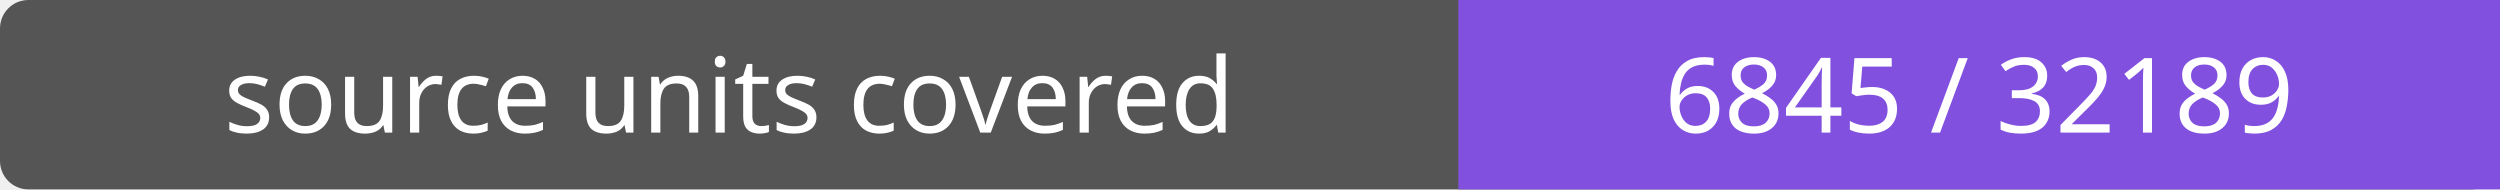
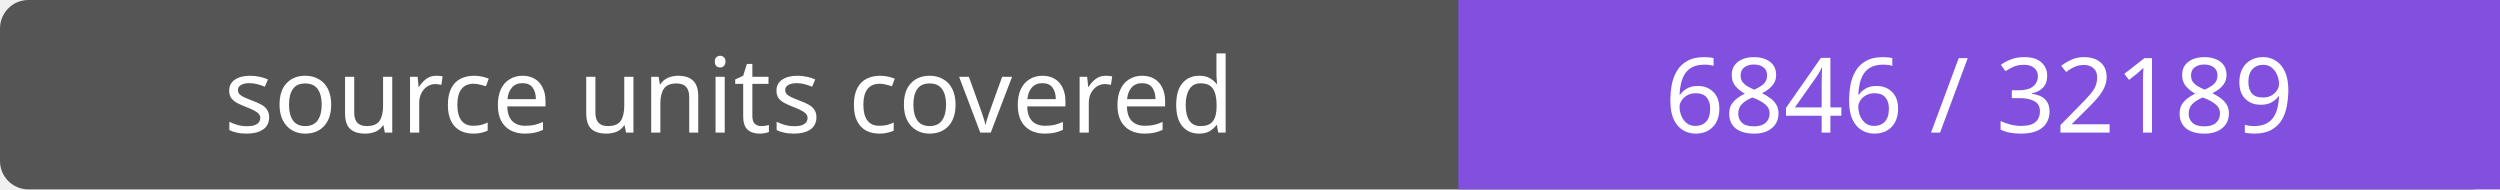
- <svg xmlns="http://www.w3.org/2000/svg" width="264" height="20" role="img" aria-label="source units covered: 6845 / 32189">
+ <svg xmlns="http://www.w3.org/2000/svg" width="264" height="20" role="img" aria-label="source units covered: 6846 / 32189">
  <rect width="264" height="20" rx="3" fill="#555" />
  <path fill="#8250df" d="M154 0h110v20H154z" />
  <g fill="#fff" text-anchor="middle" font-family="Verdana,sans-serif" font-size="11">
    <text x="77.0" y="14">source units covered</text>
-     <text x="209.0" y="14">6845 / 32189</text>
+     <text x="209.0" y="14">6846 / 32189</text>
  </g>
</svg>
